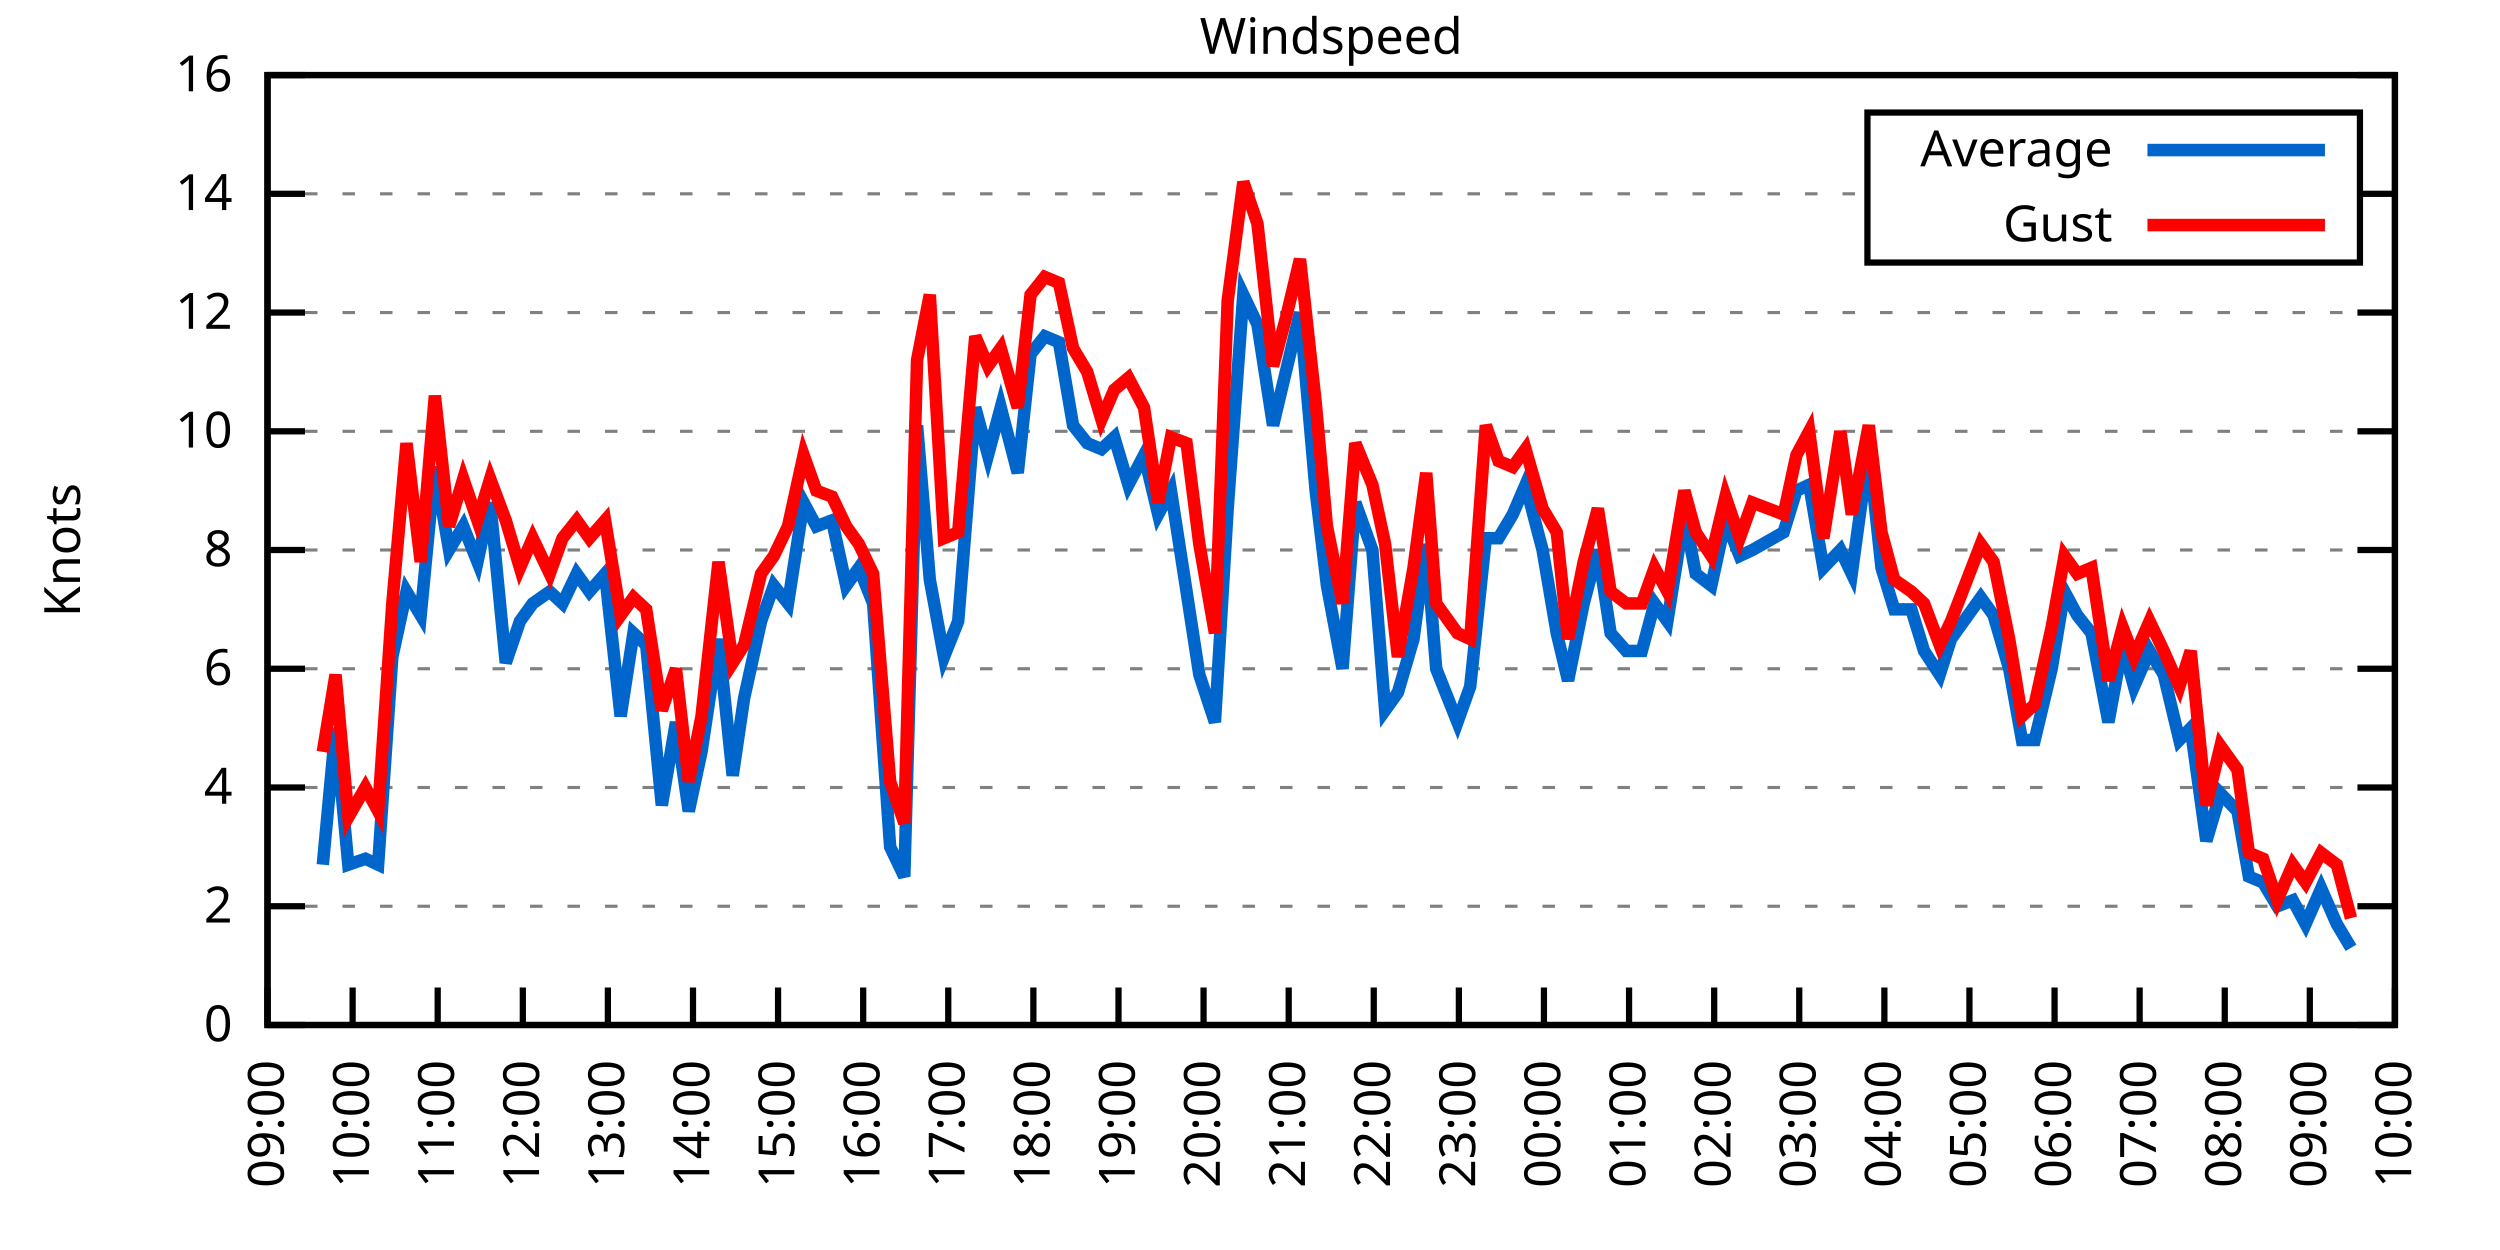
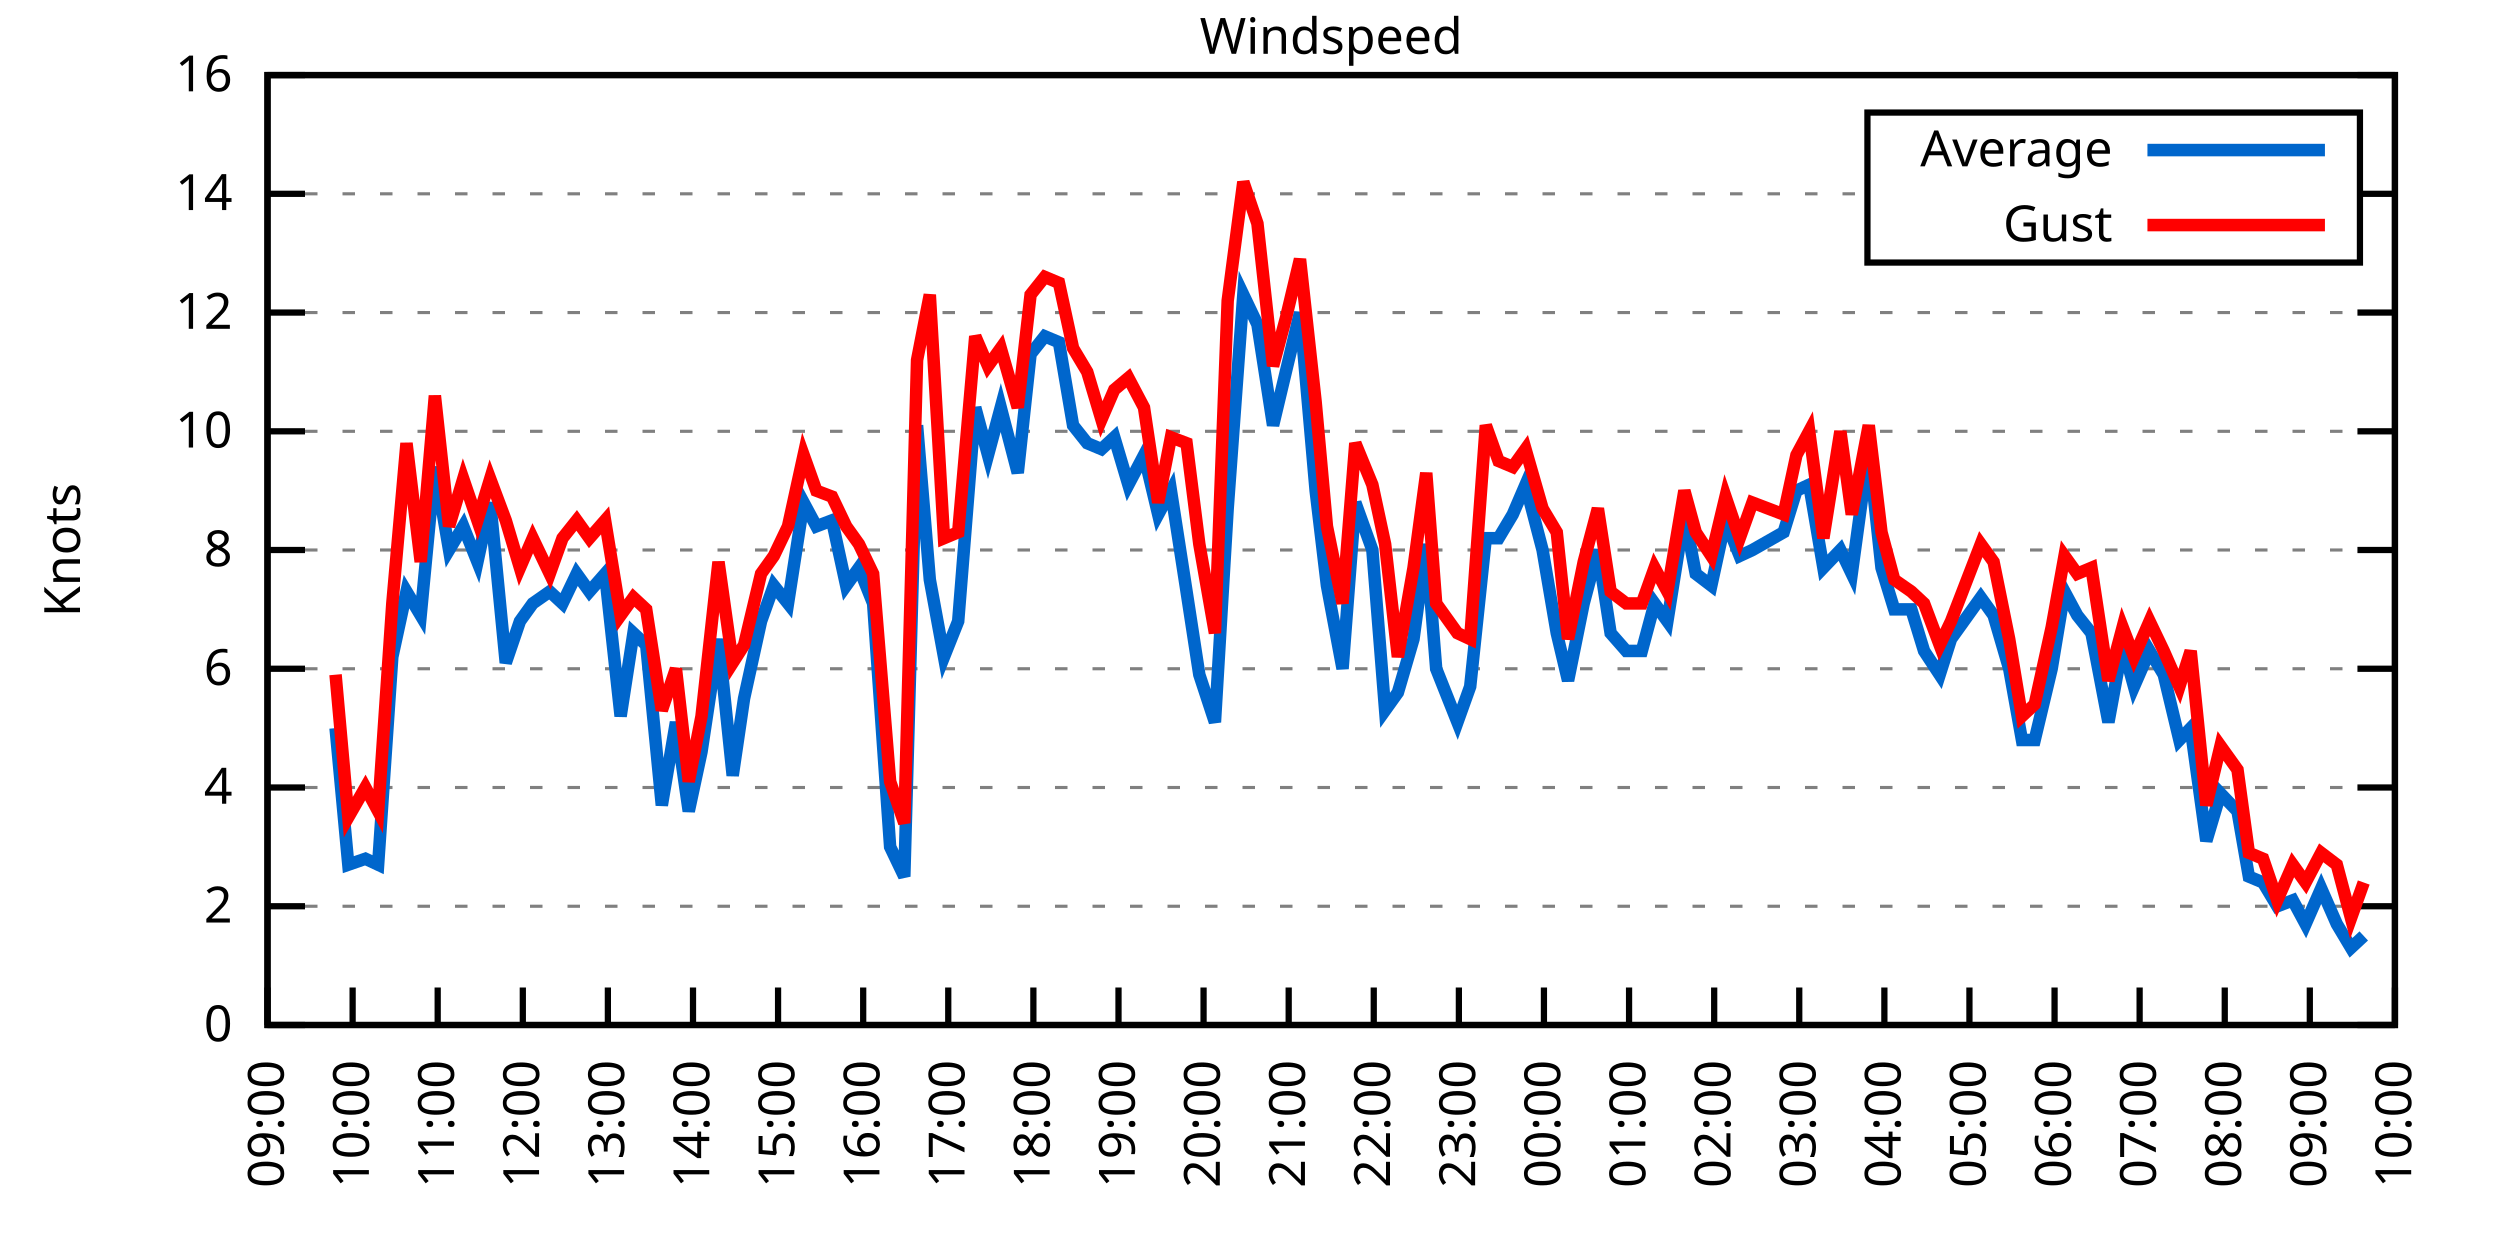
<svg xmlns="http://www.w3.org/2000/svg" xmlns:xlink="http://www.w3.org/1999/xlink" width="400" height="200" viewBox="0 0 400 200">
  <g id="gnuplot_canvas">
    <rect x="0" y="0" width="400" height="200" fill="none" />
    <defs>
      <circle id="gpDot" r="0.5" stroke-width="0.5" stroke="currentColor" />
      <path id="gpPt0" stroke-width="0.333" stroke="currentColor" d="M-1,0 h2 M0,-1 v2" />
      <path id="gpPt1" stroke-width="0.333" stroke="currentColor" d="M-1,-1 L1,1 M1,-1 L-1,1" />
      <path id="gpPt2" stroke-width="0.333" stroke="currentColor" d="M-1,0 L1,0 M0,-1 L0,1 M-1,-1 L1,1 M-1,1 L1,-1" />
      <rect id="gpPt3" stroke-width="0.333" stroke="currentColor" x="-1" y="-1" width="2" height="2" />
      <rect id="gpPt4" stroke-width="0.333" stroke="currentColor" fill="currentColor" x="-1" y="-1" width="2" height="2" />
      <circle id="gpPt5" stroke-width="0.333" stroke="currentColor" cx="0" cy="0" r="1" />
      <use xlink:href="#gpPt5" id="gpPt6" fill="currentColor" stroke="none" />
      <path id="gpPt7" stroke-width="0.333" stroke="currentColor" d="M0,-1.33 L-1.33,0.67 L1.33,0.67 z" />
      <use xlink:href="#gpPt7" id="gpPt8" fill="currentColor" stroke="none" />
      <use xlink:href="#gpPt7" id="gpPt9" stroke="currentColor" transform="rotate(180)" />
      <use xlink:href="#gpPt9" id="gpPt10" fill="currentColor" stroke="none" />
      <use xlink:href="#gpPt3" id="gpPt11" stroke="currentColor" transform="rotate(45)" />
      <use xlink:href="#gpPt11" id="gpPt12" fill="currentColor" stroke="none" />
      <path id="gpPt13" stroke-width="0.333" stroke="currentColor" d="M0,1.330 L1.265,0.411 L0.782,-1.067 L-0.782,-1.076 L-1.265,0.411 z" />
      <use xlink:href="#gpPt13" id="gpPt14" fill="currentColor" stroke="none" />
      <filter id="textbox" filterUnits="objectBoundingBox" x="0" y="0" height="1" width="1">
        <feFlood flood-color="white" flood-opacity="1" result="bgnd" />
        <feComposite in="SourceGraphic" in2="bgnd" operator="atop" />
      </filter>
      <filter id="greybox" filterUnits="objectBoundingBox" x="0" y="0" height="1" width="1">
        <feFlood flood-color="lightgrey" flood-opacity="1" result="grey" />
        <feComposite in="SourceGraphic" in2="grey" operator="atop" />
      </filter>
    </defs>
    <g fill="none" color="white" stroke="currentColor" stroke-width="1.00" stroke-linecap="butt" stroke-linejoin="miter">
</g>
    <g fill="none" color="black" stroke="currentColor" stroke-width="1.00" stroke-linecap="butt" stroke-linejoin="miter">
      <g stroke="none" shape-rendering="crispEdges">
        <polygon fill="rgb(255, 255, 255)" points="42.80,164.00 383.18,164.00 383.18,12.02 42.80,12.02 " />
      </g>
    </g>
    <g fill="none" color="black" stroke="currentColor" stroke-width="1.00" stroke-linecap="butt" stroke-linejoin="miter">
</g>
    <g fill="none" color="black" stroke="black" stroke-width="0.50" stroke-linecap="butt" stroke-linejoin="miter">
</g>
    <g fill="none" color="gray" stroke="currentColor" stroke-width="0.50" stroke-linecap="butt" stroke-linejoin="miter">
      <path stroke="gray" stroke-dasharray="2,4" class="gridline" d="M42.80,164.00 L383.19,164.00  " />
    </g>
    <g fill="none" color="gray" stroke="gray" stroke-width="1.00" stroke-linecap="butt" stroke-linejoin="miter">
</g>
    <g fill="none" color="black" stroke="currentColor" stroke-width="1.00" stroke-linecap="butt" stroke-linejoin="miter">
      <path stroke="black" d="M42.80,164.00 L48.80,164.00 M383.19,164.00 L377.19,164.00  " />
      <g transform="translate(37.20,166.60)" stroke="none" fill="black" font-family="Sans" font-size="8.00" text-anchor="end">
        <text>
          <tspan font-family="Sans"> 0</tspan>
        </text>
      </g>
    </g>
    <g fill="none" color="black" stroke="currentColor" stroke-width="1.00" stroke-linecap="butt" stroke-linejoin="miter">
</g>
    <g fill="none" color="black" stroke="black" stroke-width="0.50" stroke-linecap="butt" stroke-linejoin="miter">
</g>
    <g fill="none" color="gray" stroke="currentColor" stroke-width="0.50" stroke-linecap="butt" stroke-linejoin="miter">
      <path stroke="gray" stroke-dasharray="2,4" class="gridline" d="M42.80,145.00 L383.19,145.00  " />
    </g>
    <g fill="none" color="gray" stroke="gray" stroke-width="1.00" stroke-linecap="butt" stroke-linejoin="miter">
</g>
    <g fill="none" color="black" stroke="currentColor" stroke-width="1.00" stroke-linecap="butt" stroke-linejoin="miter">
      <path stroke="black" d="M42.80,145.00 L48.80,145.00 M383.19,145.00 L377.19,145.00  " />
      <g transform="translate(37.20,147.60)" stroke="none" fill="black" font-family="Sans" font-size="8.00" text-anchor="end">
        <text>
          <tspan font-family="Sans"> 2</tspan>
        </text>
      </g>
    </g>
    <g fill="none" color="black" stroke="currentColor" stroke-width="1.00" stroke-linecap="butt" stroke-linejoin="miter">
</g>
    <g fill="none" color="black" stroke="black" stroke-width="0.50" stroke-linecap="butt" stroke-linejoin="miter">
</g>
    <g fill="none" color="gray" stroke="currentColor" stroke-width="0.50" stroke-linecap="butt" stroke-linejoin="miter">
      <path stroke="gray" stroke-dasharray="2,4" class="gridline" d="M42.80,126.00 L383.19,126.00  " />
    </g>
    <g fill="none" color="gray" stroke="gray" stroke-width="1.00" stroke-linecap="butt" stroke-linejoin="miter">
</g>
    <g fill="none" color="black" stroke="currentColor" stroke-width="1.00" stroke-linecap="butt" stroke-linejoin="miter">
      <path stroke="black" d="M42.80,126.00 L48.80,126.00 M383.19,126.00 L377.19,126.00  " />
      <g transform="translate(37.20,128.60)" stroke="none" fill="black" font-family="Sans" font-size="8.00" text-anchor="end">
        <text>
          <tspan font-family="Sans"> 4</tspan>
        </text>
      </g>
    </g>
    <g fill="none" color="black" stroke="currentColor" stroke-width="1.00" stroke-linecap="butt" stroke-linejoin="miter">
</g>
    <g fill="none" color="black" stroke="black" stroke-width="0.50" stroke-linecap="butt" stroke-linejoin="miter">
</g>
    <g fill="none" color="gray" stroke="currentColor" stroke-width="0.50" stroke-linecap="butt" stroke-linejoin="miter">
      <path stroke="gray" stroke-dasharray="2,4" class="gridline" d="M42.80,107.00 L383.19,107.00  " />
    </g>
    <g fill="none" color="gray" stroke="gray" stroke-width="1.00" stroke-linecap="butt" stroke-linejoin="miter">
</g>
    <g fill="none" color="black" stroke="currentColor" stroke-width="1.00" stroke-linecap="butt" stroke-linejoin="miter">
      <path stroke="black" d="M42.80,107.00 L48.80,107.00 M383.19,107.00 L377.19,107.00  " />
      <g transform="translate(37.20,109.60)" stroke="none" fill="black" font-family="Sans" font-size="8.00" text-anchor="end">
        <text>
          <tspan font-family="Sans"> 6</tspan>
        </text>
      </g>
    </g>
    <g fill="none" color="black" stroke="currentColor" stroke-width="1.00" stroke-linecap="butt" stroke-linejoin="miter">
</g>
    <g fill="none" color="black" stroke="black" stroke-width="0.50" stroke-linecap="butt" stroke-linejoin="miter">
</g>
    <g fill="none" color="gray" stroke="currentColor" stroke-width="0.50" stroke-linecap="butt" stroke-linejoin="miter">
      <path stroke="gray" stroke-dasharray="2,4" class="gridline" d="M42.80,88.00 L383.19,88.00  " />
    </g>
    <g fill="none" color="gray" stroke="gray" stroke-width="1.00" stroke-linecap="butt" stroke-linejoin="miter">
</g>
    <g fill="none" color="black" stroke="currentColor" stroke-width="1.00" stroke-linecap="butt" stroke-linejoin="miter">
      <path stroke="black" d="M42.80,88.00 L48.80,88.00 M383.19,88.00 L377.19,88.00  " />
      <g transform="translate(37.20,90.60)" stroke="none" fill="black" font-family="Sans" font-size="8.00" text-anchor="end">
        <text>
          <tspan font-family="Sans"> 8</tspan>
        </text>
      </g>
    </g>
    <g fill="none" color="black" stroke="currentColor" stroke-width="1.00" stroke-linecap="butt" stroke-linejoin="miter">
</g>
    <g fill="none" color="black" stroke="black" stroke-width="0.50" stroke-linecap="butt" stroke-linejoin="miter">
</g>
    <g fill="none" color="gray" stroke="currentColor" stroke-width="0.50" stroke-linecap="butt" stroke-linejoin="miter">
      <path stroke="gray" stroke-dasharray="2,4" class="gridline" d="M42.80,69.01 L383.19,69.01  " />
    </g>
    <g fill="none" color="gray" stroke="gray" stroke-width="1.00" stroke-linecap="butt" stroke-linejoin="miter">
</g>
    <g fill="none" color="black" stroke="currentColor" stroke-width="1.00" stroke-linecap="butt" stroke-linejoin="miter">
      <path stroke="black" d="M42.80,69.01 L48.80,69.01 M383.19,69.01 L377.19,69.01  " />
      <g transform="translate(37.20,71.61)" stroke="none" fill="black" font-family="Sans" font-size="8.00" text-anchor="end">
        <text>
          <tspan font-family="Sans"> 10</tspan>
        </text>
      </g>
    </g>
    <g fill="none" color="black" stroke="currentColor" stroke-width="1.00" stroke-linecap="butt" stroke-linejoin="miter">
</g>
    <g fill="none" color="black" stroke="black" stroke-width="0.50" stroke-linecap="butt" stroke-linejoin="miter">
</g>
    <g fill="none" color="gray" stroke="currentColor" stroke-width="0.50" stroke-linecap="butt" stroke-linejoin="miter">
      <path stroke="gray" stroke-dasharray="2,4" class="gridline" d="M42.80,50.01 L383.19,50.01  " />
    </g>
    <g fill="none" color="gray" stroke="gray" stroke-width="1.00" stroke-linecap="butt" stroke-linejoin="miter">
</g>
    <g fill="none" color="black" stroke="currentColor" stroke-width="1.00" stroke-linecap="butt" stroke-linejoin="miter">
      <path stroke="black" d="M42.80,50.01 L48.80,50.01 M383.19,50.01 L377.19,50.01  " />
      <g transform="translate(37.20,52.61)" stroke="none" fill="black" font-family="Sans" font-size="8.00" text-anchor="end">
        <text>
          <tspan font-family="Sans"> 12</tspan>
        </text>
      </g>
    </g>
    <g fill="none" color="black" stroke="currentColor" stroke-width="1.00" stroke-linecap="butt" stroke-linejoin="miter">
</g>
    <g fill="none" color="black" stroke="black" stroke-width="0.50" stroke-linecap="butt" stroke-linejoin="miter">
</g>
    <g fill="none" color="gray" stroke="currentColor" stroke-width="0.50" stroke-linecap="butt" stroke-linejoin="miter">
      <path stroke="gray" stroke-dasharray="2,4" class="gridline" d="M42.80,31.01 L298.79,31.01 M377.59,31.01 L383.19,31.01  " />
    </g>
    <g fill="none" color="gray" stroke="gray" stroke-width="1.00" stroke-linecap="butt" stroke-linejoin="miter">
</g>
    <g fill="none" color="black" stroke="currentColor" stroke-width="1.00" stroke-linecap="butt" stroke-linejoin="miter">
      <path stroke="black" d="M42.80,31.01 L48.80,31.01 M383.19,31.01 L377.19,31.01  " />
      <g transform="translate(37.20,33.61)" stroke="none" fill="black" font-family="Sans" font-size="8.00" text-anchor="end">
        <text>
          <tspan font-family="Sans"> 14</tspan>
        </text>
      </g>
    </g>
    <g fill="none" color="black" stroke="currentColor" stroke-width="1.00" stroke-linecap="butt" stroke-linejoin="miter">
</g>
    <g fill="none" color="black" stroke="black" stroke-width="0.50" stroke-linecap="butt" stroke-linejoin="miter">
</g>
    <g fill="none" color="gray" stroke="currentColor" stroke-width="0.50" stroke-linecap="butt" stroke-linejoin="miter">
      <path stroke="gray" stroke-dasharray="2,4" class="gridline" d="M42.80,12.01 L383.19,12.01  " />
    </g>
    <g fill="none" color="gray" stroke="gray" stroke-width="1.00" stroke-linecap="butt" stroke-linejoin="miter">
</g>
    <g fill="none" color="black" stroke="currentColor" stroke-width="1.00" stroke-linecap="butt" stroke-linejoin="miter">
      <path stroke="black" d="M42.80,12.01 L48.80,12.01 M383.19,12.01 L377.19,12.01  " />
      <g transform="translate(37.20,14.61)" stroke="none" fill="black" font-family="Sans" font-size="8.00" text-anchor="end">
        <text>
          <tspan font-family="Sans"> 16</tspan>
        </text>
      </g>
    </g>
    <g fill="none" color="black" stroke="currentColor" stroke-width="1.00" stroke-linecap="butt" stroke-linejoin="miter">
      <path stroke="black" d="M42.80,164.00 L42.80,158.00  " />
      <g transform="translate(45.40,169.60) rotate(270.00)" stroke="none" fill="black" font-family="Sans" font-size="8.00" text-anchor="end">
        <text>
          <tspan font-family="Sans">09:00</tspan>
        </text>
      </g>
    </g>
    <g fill="none" color="black" stroke="currentColor" stroke-width="1.00" stroke-linecap="butt" stroke-linejoin="miter">
      <path stroke="black" d="M56.42,164.00 L56.42,158.00  " />
      <g transform="translate(59.02,169.60) rotate(270.00)" stroke="none" fill="black" font-family="Sans" font-size="8.00" text-anchor="end">
        <text>
          <tspan font-family="Sans">10:00</tspan>
        </text>
      </g>
    </g>
    <g fill="none" color="black" stroke="currentColor" stroke-width="1.00" stroke-linecap="butt" stroke-linejoin="miter">
      <path stroke="black" d="M70.03,164.00 L70.03,158.00  " />
      <g transform="translate(72.63,169.60) rotate(270.00)" stroke="none" fill="black" font-family="Sans" font-size="8.00" text-anchor="end">
        <text>
          <tspan font-family="Sans">11:00</tspan>
        </text>
      </g>
    </g>
    <g fill="none" color="black" stroke="currentColor" stroke-width="1.00" stroke-linecap="butt" stroke-linejoin="miter">
      <path stroke="black" d="M83.65,164.00 L83.65,158.00  " />
      <g transform="translate(86.25,169.60) rotate(270.00)" stroke="none" fill="black" font-family="Sans" font-size="8.00" text-anchor="end">
        <text>
          <tspan font-family="Sans">12:00</tspan>
        </text>
      </g>
    </g>
    <g fill="none" color="black" stroke="currentColor" stroke-width="1.00" stroke-linecap="butt" stroke-linejoin="miter">
      <path stroke="black" d="M97.26,164.00 L97.26,158.00  " />
      <g transform="translate(99.86,169.60) rotate(270.00)" stroke="none" fill="black" font-family="Sans" font-size="8.00" text-anchor="end">
        <text>
          <tspan font-family="Sans">13:00</tspan>
        </text>
      </g>
    </g>
    <g fill="none" color="black" stroke="currentColor" stroke-width="1.00" stroke-linecap="butt" stroke-linejoin="miter">
      <path stroke="black" d="M110.88,164.00 L110.88,158.00  " />
      <g transform="translate(113.48,169.60) rotate(270.00)" stroke="none" fill="black" font-family="Sans" font-size="8.00" text-anchor="end">
        <text>
          <tspan font-family="Sans">14:00</tspan>
        </text>
      </g>
    </g>
    <g fill="none" color="black" stroke="currentColor" stroke-width="1.00" stroke-linecap="butt" stroke-linejoin="miter">
      <path stroke="black" d="M124.49,164.00 L124.49,158.00  " />
      <g transform="translate(127.09,169.60) rotate(270.00)" stroke="none" fill="black" font-family="Sans" font-size="8.00" text-anchor="end">
        <text>
          <tspan font-family="Sans">15:00</tspan>
        </text>
      </g>
    </g>
    <g fill="none" color="black" stroke="currentColor" stroke-width="1.00" stroke-linecap="butt" stroke-linejoin="miter">
      <path stroke="black" d="M138.11,164.00 L138.11,158.00  " />
      <g transform="translate(140.71,169.60) rotate(270.00)" stroke="none" fill="black" font-family="Sans" font-size="8.00" text-anchor="end">
        <text>
          <tspan font-family="Sans">16:00</tspan>
        </text>
      </g>
    </g>
    <g fill="none" color="black" stroke="currentColor" stroke-width="1.00" stroke-linecap="butt" stroke-linejoin="miter">
      <path stroke="black" d="M151.72,164.00 L151.72,158.00  " />
      <g transform="translate(154.32,169.60) rotate(270.00)" stroke="none" fill="black" font-family="Sans" font-size="8.00" text-anchor="end">
        <text>
          <tspan font-family="Sans">17:00</tspan>
        </text>
      </g>
    </g>
    <g fill="none" color="black" stroke="currentColor" stroke-width="1.00" stroke-linecap="butt" stroke-linejoin="miter">
      <path stroke="black" d="M165.34,164.00 L165.34,158.00  " />
      <g transform="translate(167.94,169.60) rotate(270.00)" stroke="none" fill="black" font-family="Sans" font-size="8.00" text-anchor="end">
        <text>
          <tspan font-family="Sans">18:00</tspan>
        </text>
      </g>
    </g>
    <g fill="none" color="black" stroke="currentColor" stroke-width="1.00" stroke-linecap="butt" stroke-linejoin="miter">
      <path stroke="black" d="M178.96,164.00 L178.96,158.00  " />
      <g transform="translate(181.56,169.60) rotate(270.00)" stroke="none" fill="black" font-family="Sans" font-size="8.00" text-anchor="end">
        <text>
          <tspan font-family="Sans">19:00</tspan>
        </text>
      </g>
    </g>
    <g fill="none" color="black" stroke="currentColor" stroke-width="1.00" stroke-linecap="butt" stroke-linejoin="miter">
      <path stroke="black" d="M192.57,164.00 L192.57,158.00  " />
      <g transform="translate(195.17,169.60) rotate(270.00)" stroke="none" fill="black" font-family="Sans" font-size="8.00" text-anchor="end">
        <text>
          <tspan font-family="Sans">20:00</tspan>
        </text>
      </g>
    </g>
    <g fill="none" color="black" stroke="currentColor" stroke-width="1.00" stroke-linecap="butt" stroke-linejoin="miter">
      <path stroke="black" d="M206.19,164.00 L206.19,158.00  " />
      <g transform="translate(208.79,169.60) rotate(270.00)" stroke="none" fill="black" font-family="Sans" font-size="8.00" text-anchor="end">
        <text>
          <tspan font-family="Sans">21:00</tspan>
        </text>
      </g>
    </g>
    <g fill="none" color="black" stroke="currentColor" stroke-width="1.00" stroke-linecap="butt" stroke-linejoin="miter">
      <path stroke="black" d="M219.80,164.00 L219.80,158.00  " />
      <g transform="translate(222.40,169.60) rotate(270.00)" stroke="none" fill="black" font-family="Sans" font-size="8.00" text-anchor="end">
        <text>
          <tspan font-family="Sans">22:00</tspan>
        </text>
      </g>
    </g>
    <g fill="none" color="black" stroke="currentColor" stroke-width="1.00" stroke-linecap="butt" stroke-linejoin="miter">
      <path stroke="black" d="M233.42,164.00 L233.42,158.00  " />
      <g transform="translate(236.02,169.60) rotate(270.00)" stroke="none" fill="black" font-family="Sans" font-size="8.00" text-anchor="end">
        <text>
          <tspan font-family="Sans">23:00</tspan>
        </text>
      </g>
    </g>
    <g fill="none" color="black" stroke="currentColor" stroke-width="1.00" stroke-linecap="butt" stroke-linejoin="miter">
      <path stroke="black" d="M247.03,164.00 L247.03,158.00  " />
      <g transform="translate(249.63,169.60) rotate(270.00)" stroke="none" fill="black" font-family="Sans" font-size="8.00" text-anchor="end">
        <text>
          <tspan font-family="Sans">00:00</tspan>
        </text>
      </g>
    </g>
    <g fill="none" color="black" stroke="currentColor" stroke-width="1.00" stroke-linecap="butt" stroke-linejoin="miter">
      <path stroke="black" d="M260.65,164.00 L260.65,158.00  " />
      <g transform="translate(263.25,169.60) rotate(270.00)" stroke="none" fill="black" font-family="Sans" font-size="8.00" text-anchor="end">
        <text>
          <tspan font-family="Sans">01:00</tspan>
        </text>
      </g>
    </g>
    <g fill="none" color="black" stroke="currentColor" stroke-width="1.00" stroke-linecap="butt" stroke-linejoin="miter">
      <path stroke="black" d="M274.27,164.00 L274.27,158.00  " />
      <g transform="translate(276.87,169.60) rotate(270.00)" stroke="none" fill="black" font-family="Sans" font-size="8.00" text-anchor="end">
        <text>
          <tspan font-family="Sans">02:00</tspan>
        </text>
      </g>
    </g>
    <g fill="none" color="black" stroke="currentColor" stroke-width="1.00" stroke-linecap="butt" stroke-linejoin="miter">
      <path stroke="black" d="M287.88,164.00 L287.88,158.00  " />
      <g transform="translate(290.48,169.60) rotate(270.00)" stroke="none" fill="black" font-family="Sans" font-size="8.00" text-anchor="end">
        <text>
          <tspan font-family="Sans">03:00</tspan>
        </text>
      </g>
    </g>
    <g fill="none" color="black" stroke="currentColor" stroke-width="1.00" stroke-linecap="butt" stroke-linejoin="miter">
      <path stroke="black" d="M301.50,164.00 L301.50,158.00  " />
      <g transform="translate(304.10,169.60) rotate(270.00)" stroke="none" fill="black" font-family="Sans" font-size="8.00" text-anchor="end">
        <text>
          <tspan font-family="Sans">04:00</tspan>
        </text>
      </g>
    </g>
    <g fill="none" color="black" stroke="currentColor" stroke-width="1.00" stroke-linecap="butt" stroke-linejoin="miter">
      <path stroke="black" d="M315.11,164.00 L315.11,158.00  " />
      <g transform="translate(317.71,169.60) rotate(270.00)" stroke="none" fill="black" font-family="Sans" font-size="8.00" text-anchor="end">
        <text>
          <tspan font-family="Sans">05:00</tspan>
        </text>
      </g>
    </g>
    <g fill="none" color="black" stroke="currentColor" stroke-width="1.00" stroke-linecap="butt" stroke-linejoin="miter">
      <path stroke="black" d="M328.73,164.00 L328.73,158.00  " />
      <g transform="translate(331.33,169.60) rotate(270.00)" stroke="none" fill="black" font-family="Sans" font-size="8.00" text-anchor="end">
        <text>
          <tspan font-family="Sans">06:00</tspan>
        </text>
      </g>
    </g>
    <g fill="none" color="black" stroke="currentColor" stroke-width="1.00" stroke-linecap="butt" stroke-linejoin="miter">
      <path stroke="black" d="M342.34,164.00 L342.34,158.00  " />
      <g transform="translate(344.94,169.60) rotate(270.00)" stroke="none" fill="black" font-family="Sans" font-size="8.00" text-anchor="end">
        <text>
          <tspan font-family="Sans">07:00</tspan>
        </text>
      </g>
    </g>
    <g fill="none" color="black" stroke="currentColor" stroke-width="1.00" stroke-linecap="butt" stroke-linejoin="miter">
      <path stroke="black" d="M355.96,164.00 L355.96,158.00  " />
      <g transform="translate(358.56,169.60) rotate(270.00)" stroke="none" fill="black" font-family="Sans" font-size="8.00" text-anchor="end">
        <text>
          <tspan font-family="Sans">08:00</tspan>
        </text>
      </g>
    </g>
    <g fill="none" color="black" stroke="currentColor" stroke-width="1.00" stroke-linecap="butt" stroke-linejoin="miter">
      <path stroke="black" d="M369.57,164.00 L369.57,158.00  " />
      <g transform="translate(372.17,169.60) rotate(270.00)" stroke="none" fill="black" font-family="Sans" font-size="8.00" text-anchor="end">
        <text>
          <tspan font-family="Sans">09:00</tspan>
        </text>
      </g>
    </g>
    <g fill="none" color="black" stroke="currentColor" stroke-width="1.00" stroke-linecap="butt" stroke-linejoin="miter">
      <path stroke="black" d="M383.19,164.00 L383.19,158.00  " />
      <g transform="translate(385.79,169.60) rotate(270.00)" stroke="none" fill="black" font-family="Sans" font-size="8.00" text-anchor="end">
        <text>
          <tspan font-family="Sans">10:00</tspan>
        </text>
      </g>
    </g>
    <g fill="none" color="black" stroke="currentColor" stroke-width="1.00" stroke-linecap="butt" stroke-linejoin="miter">
</g>
    <g fill="none" color="black" stroke="currentColor" stroke-width="1.00" stroke-linecap="butt" stroke-linejoin="miter">
      <path stroke="black" d="M42.80,12.01 L42.80,164.00 L383.19,164.00 L383.19,12.01 L42.80,12.01 Z  " />
    </g>
    <g fill="none" color="black" stroke="currentColor" stroke-width="1.00" stroke-linecap="butt" stroke-linejoin="miter">
</g>
    <g fill="none" color="black" stroke="currentColor" stroke-width="1.00" stroke-linecap="butt" stroke-linejoin="miter">
      <path stroke="black" d="M298.79,42.01 L298.79,18.01 L377.59,18.01 L377.59,42.01 L298.79,42.01 Z  " />
    </g>
    <g id="Windspeed_plot_1">
      <g fill="none" color="white" stroke="black" stroke-width="2.00" stroke-linecap="butt" stroke-linejoin="miter">
</g>
      <g fill="none" color="black" stroke="currentColor" stroke-width="2.00" stroke-linecap="butt" stroke-linejoin="miter">
        <g transform="translate(337.99,26.61)" stroke="none" fill="black" font-family="Sans" font-size="8.00" text-anchor="end">
          <text>
            <tspan font-family="Sans">Average</tspan>
          </text>
        </g>
      </g>
      <g fill="none" color="black" stroke="currentColor" stroke-width="2.00" stroke-linecap="butt" stroke-linejoin="miter">
-         <path stroke="rgb(  0, 102, 204)" d="M343.59,24.01 L371.99,24.01 M51.65,138.35 L53.69,116.50 L55.73,138.35 L58.46,137.40 L60.50,138.35 L62.77,105.10   L65.04,94.65 L67.31,98.45 L69.58,74.71 L71.85,88.00 L74.12,84.21 L76.39,89.90 L78.43,80.41 L80.92,106.05   L83.19,99.40 L85.24,96.55 L87.96,94.65 L90.00,96.55 L92.27,91.80 L94.31,94.65 L96.81,91.80 L99.30,114.60   L101.35,101.30 L103.39,103.20 L105.89,128.85 L108.15,115.55 L110.20,129.80 L112.24,120.30 L114.96,102.25 L117.23,124.10   L119.05,111.75 L121.77,99.40 L123.81,93.70 L126.08,96.55 L128.58,80.41 L130.62,84.21 L133.12,83.26 L135.39,93.70   L137.43,90.85 L139.70,96.55 L142.42,135.50 L144.69,140.25 L146.73,68.06 L148.77,92.75 L151.04,105.10 L153.31,99.40   L156.04,65.21 L158.08,72.81 L160.12,65.21 L162.84,75.66 L164.89,56.66 L167.16,53.81 L169.43,54.76 L171.69,68.06   L173.96,70.91 L176.23,71.86 L178.28,69.96 L180.54,77.56 L183.04,72.81 L185.31,82.31 L187.35,78.51 L189.85,94.65   L191.89,107.95 L194.39,115.55 L196.43,81.36 L198.93,47.16 L201.19,51.91 L203.69,68.06 L205.73,59.51 L208.00,50.01   L210.50,78.51 L212.31,93.70 L214.81,107.00 L216.85,80.41 L219.58,88.00 L221.62,113.65 L223.66,110.80 L226.16,102.25   L228.20,87.06 L229.79,107.00 L233.19,115.55 L235.23,109.85 L237.73,86.11 L239.77,86.11 L242.04,82.31 L244.08,77.56   L246.81,88.00 L249.08,101.30 L250.89,108.90 L253.39,96.55 L255.66,88.00 L257.70,101.30 L260.20,104.15 L262.69,104.15   L264.73,96.55 L266.78,99.40 L269.50,82.31 L271.32,91.80 L273.81,93.70 L276.08,83.26 L278.35,88.95 L280.39,88.00   L285.38,85.16 L287.43,78.51 L289.47,77.56 L291.74,90.85 L294.46,88.00 L296.28,91.80 L299.00,71.86 L301.04,90.85   L303.08,97.50 L305.81,97.50 L307.85,104.15 L310.35,107.95 L312.16,102.25 L316.93,95.60 L318.97,98.45 L321.47,107.00   L323.51,118.40 L325.55,118.40 L328.27,107.00 L330.32,94.65 L332.36,98.45 L334.63,101.30 L337.35,115.55 L339.62,103.20   L341.44,109.85 L343.93,104.15 L346.20,107.95 L348.70,118.40 L350.51,116.50 L353.01,134.55 L355.28,126.95 L358.00,129.80   L359.82,140.25 L362.09,141.20 L364.36,145.00 L366.85,144.05 L368.89,147.85 L371.39,142.15 L373.89,147.85 L376.16,151.65    " />
+         <path stroke="rgb(  0, 102, 204)" d="M343.59,24.01 L371.99,24.01 M53.69,116.50 L55.73,138.35 L58.46,137.40 L60.50,138.35 L62.77,105.10 L65.04,94.65   L67.31,98.45 L69.58,74.71 L71.85,88.00 L74.12,84.21 L76.39,89.90 L78.43,80.41 L80.92,106.05 L83.19,99.40   L85.24,96.55 L87.96,94.65 L90.00,96.55 L92.27,91.80 L94.31,94.65 L96.81,91.80 L99.30,114.60 L101.35,101.30   L103.39,103.20 L105.89,128.85 L108.15,115.55 L110.20,129.80 L112.24,120.30 L114.96,102.25 L117.23,124.10 L119.05,111.75   L121.77,99.40 L123.81,93.70 L126.08,96.55 L128.58,80.41 L130.62,84.21 L133.12,83.26 L135.39,93.70 L137.43,90.85   L139.70,96.55 L142.42,135.50 L144.69,140.25 L146.73,68.06 L148.77,92.75 L151.04,105.10 L153.31,99.40 L156.04,65.21   L158.08,72.81 L160.12,65.21 L162.84,75.66 L164.89,56.66 L167.16,53.81 L169.43,54.76 L171.69,68.06 L173.96,70.91   L176.23,71.86 L178.28,69.96 L180.54,77.56 L183.04,72.81 L185.31,82.31 L187.35,78.51 L189.85,94.65 L191.89,107.95   L194.39,115.55 L196.43,81.36 L198.93,47.16 L201.19,51.91 L203.69,68.06 L205.73,59.51 L208.00,50.01 L210.50,78.51   L212.31,93.70 L214.81,107.00 L216.85,80.41 L219.58,88.00 L221.62,113.65 L223.66,110.80 L226.16,102.25 L228.20,87.06   L229.79,107.00 L233.19,115.55 L235.23,109.85 L237.73,86.11 L239.77,86.11 L242.04,82.31 L244.08,77.56 L246.81,88.00   L249.08,101.30 L250.89,108.90 L253.39,96.55 L255.66,88.00 L257.70,101.30 L260.20,104.15 L262.69,104.15 L264.73,96.55   L266.78,99.40 L269.50,82.31 L271.32,91.80 L273.81,93.70 L276.08,83.26 L278.35,88.95 L280.39,88.00 L285.38,85.16   L287.43,78.51 L289.47,77.56 L291.74,90.85 L294.46,88.00 L296.28,91.80 L299.00,71.86 L301.04,90.85 L303.08,97.50   L305.81,97.50 L307.85,104.15 L310.35,107.95 L312.16,102.25 L316.93,95.60 L318.97,98.45 L321.47,107.00 L323.51,118.40   L325.55,118.40 L328.27,107.00 L330.32,94.65 L332.36,98.45 L334.63,101.30 L337.35,115.55 L339.62,103.20 L341.44,109.85   L343.93,104.15 L346.20,107.95 L348.70,118.40 L350.51,116.50 L353.01,134.55 L355.28,126.95 L358.00,129.80 L359.82,140.25   L362.09,141.20 L364.36,145.00 L366.85,144.05 L368.89,147.85 L371.39,142.15 L373.89,147.85 L376.16,151.65 L378.20,149.75    " />
      </g>
    </g>
    <g id="Windspeed_plot_2">
      <g fill="none" color="black" stroke="currentColor" stroke-width="2.00" stroke-linecap="butt" stroke-linejoin="miter">
        <g transform="translate(337.99,38.61)" stroke="none" fill="black" font-family="Sans" font-size="8.00" text-anchor="end">
          <text>
            <tspan font-family="Sans">Gust</tspan>
          </text>
        </g>
      </g>
      <g fill="none" color="black" stroke="currentColor" stroke-width="2.00" stroke-linecap="butt" stroke-linejoin="miter">
-         <path stroke="rgb(255,   0,   0)" d="M343.59,36.01 L371.99,36.01 M51.65,120.30 L53.69,107.95 L55.73,130.75 L58.46,126.00 L60.50,129.80 L62.77,96.55   L65.04,70.91 L67.31,89.90 L69.58,63.31 L71.85,84.21 L74.12,76.61 L76.39,83.26 L78.43,76.61 L80.92,83.26   L83.19,90.85 L85.24,86.11 L87.96,91.80 L90.00,86.11 L92.27,83.26 L94.31,86.11 L96.81,83.26 L99.30,98.45   L101.35,95.60 L103.39,97.50 L105.89,113.65 L108.15,107.00 L110.20,125.05 L112.24,114.60 L114.96,89.90 L117.23,106.05   L119.05,103.20 L121.77,91.80 L123.81,88.95 L126.08,84.21 L128.58,72.81 L130.62,78.51 L133.12,79.46 L135.39,84.21   L137.43,87.06 L139.70,91.80 L142.42,125.05 L144.69,131.70 L146.73,57.61 L148.77,47.16 L151.04,86.11 L153.31,85.16   L156.04,53.81 L158.08,58.56 L160.12,55.71 L162.84,65.21 L164.89,47.16 L167.16,44.31 L169.43,45.26 L171.69,55.71   L173.96,59.51 L176.23,67.11 L178.28,62.36 L180.54,60.46 L183.04,65.21 L185.31,80.41 L187.35,69.96 L189.85,70.91   L191.89,87.06 L194.39,101.30 L196.43,48.11 L198.93,29.11 L201.19,35.76 L203.69,58.56 L205.73,50.96 L208.00,41.46   L210.50,64.26 L212.31,84.21 L214.81,96.55 L216.85,70.91 L219.58,77.56 L221.62,87.06 L223.66,105.10 L226.16,90.85   L228.20,75.66 L229.79,96.55 L233.19,101.30 L235.23,102.25 L237.73,68.06 L239.77,73.76 L242.04,74.71 L244.08,71.86   L246.81,81.36 L249.08,85.16 L250.89,102.25 L253.39,89.90 L255.66,81.36 L257.70,94.65 L260.20,96.55 L262.69,96.55   L264.73,90.85 L266.78,94.65 L269.50,78.51 L271.32,85.16 L273.81,88.95 L276.08,79.46 L278.35,86.11 L280.39,80.41   L285.38,82.31 L287.43,72.81 L289.47,69.01 L291.74,86.11 L294.46,69.01 L296.28,82.31 L299.00,68.06 L301.04,85.16   L303.08,92.75 L305.81,94.65 L307.85,96.55 L310.35,103.20 L312.16,99.40 L316.93,87.06 L318.97,89.90 L321.47,102.25   L323.51,114.60 L325.55,112.70 L328.27,100.35 L330.32,88.95 L332.36,91.80 L334.63,90.85 L337.35,108.90 L339.62,100.35   L341.44,105.10 L343.93,99.40 L346.20,104.15 L348.70,109.85 L350.51,104.15 L353.01,128.85 L355.28,119.35 L358.00,123.15   L359.82,136.45 L362.09,137.40 L364.36,144.05 L366.85,138.35 L368.89,141.20 L371.39,136.45 L373.89,138.35 L376.16,146.90    " />
+         <path stroke="rgb(255,   0,   0)" d="M343.59,36.01 L371.99,36.01 M53.69,107.95 L55.73,130.75 L58.46,126.00 L60.50,129.80 L62.77,96.55 L65.04,70.91   L67.31,89.90 L69.58,63.31 L71.85,84.21 L74.12,76.61 L76.39,83.26 L78.43,76.61 L80.92,83.26 L83.19,90.85   L85.24,86.11 L87.96,91.80 L90.00,86.11 L92.27,83.26 L94.31,86.11 L96.81,83.26 L99.30,98.45 L101.35,95.60   L103.39,97.50 L105.89,113.65 L108.15,107.00 L110.20,125.05 L112.24,114.60 L114.96,89.90 L117.23,106.05 L119.05,103.20   L121.77,91.80 L123.81,88.95 L126.08,84.21 L128.58,72.81 L130.62,78.51 L133.12,79.46 L135.39,84.21 L137.43,87.06   L139.70,91.80 L142.42,125.05 L144.69,131.70 L146.73,57.61 L148.77,47.16 L151.04,86.11 L153.31,85.16 L156.04,53.81   L158.08,58.56 L160.12,55.71 L162.84,65.21 L164.89,47.16 L167.16,44.31 L169.43,45.26 L171.69,55.71 L173.96,59.51   L176.23,67.11 L178.28,62.36 L180.54,60.46 L183.04,65.21 L185.31,80.41 L187.35,69.96 L189.85,70.91 L191.89,87.06   L194.39,101.30 L196.43,48.11 L198.93,29.11 L201.19,35.76 L203.69,58.56 L205.73,50.96 L208.00,41.46 L210.50,64.26   L212.31,84.21 L214.81,96.55 L216.85,70.91 L219.58,77.56 L221.62,87.06 L223.66,105.10 L226.16,90.85 L228.20,75.66   L229.79,96.55 L233.19,101.30 L235.23,102.25 L237.73,68.06 L239.77,73.76 L242.04,74.71 L244.08,71.86 L246.81,81.36   L249.08,85.16 L250.89,102.25 L253.39,89.90 L255.66,81.36 L257.70,94.65 L260.20,96.55 L262.69,96.55 L264.73,90.85   L266.78,94.65 L269.50,78.51 L271.32,85.16 L273.81,88.95 L276.08,79.46 L278.35,86.11 L280.39,80.41 L285.38,82.31   L287.43,72.81 L289.47,69.01 L291.74,86.11 L294.46,69.01 L296.28,82.31 L299.00,68.06 L301.04,85.16 L303.08,92.75   L305.81,94.65 L307.85,96.55 L310.35,103.20 L312.16,99.40 L316.93,87.06 L318.97,89.90 L321.47,102.25 L323.51,114.60   L325.55,112.70 L328.27,100.35 L330.32,88.95 L332.36,91.80 L334.63,90.85 L337.35,108.90 L339.62,100.35 L341.44,105.10   L343.93,99.40 L346.20,104.15 L348.70,109.85 L350.51,104.15 L353.01,128.85 L355.28,119.35 L358.00,123.15 L359.82,136.45   L362.09,137.40 L364.36,144.05 L366.85,138.35 L368.89,141.20 L371.39,136.45 L373.89,138.35 L376.16,146.90 L378.20,141.20    " />
      </g>
    </g>
    <g fill="none" color="black" stroke="currentColor" stroke-width="2.00" stroke-linecap="butt" stroke-linejoin="miter">
</g>
    <g fill="none" color="black" stroke="black" stroke-width="1.00" stroke-linecap="butt" stroke-linejoin="miter">
</g>
    <g fill="none" color="black" stroke="currentColor" stroke-width="1.00" stroke-linecap="butt" stroke-linejoin="miter">
      <path stroke="black" d="M42.80,12.01 L42.80,164.00 L383.19,164.00 L383.19,12.01 L42.80,12.01 Z  " />
      <g transform="translate(12.80,88.01) rotate(270.00)" stroke="none" fill="black" font-family="Sans" font-size="8.00" text-anchor="middle">
        <text>
          <tspan font-family="Sans">Knots</tspan>
        </text>
      </g>
    </g>
    <g fill="none" color="black" stroke="currentColor" stroke-width="1.00" stroke-linecap="butt" stroke-linejoin="miter">
</g>
    <g fill="none" color="black" stroke="currentColor" stroke-width="1.00" stroke-linecap="butt" stroke-linejoin="miter">
      <g transform="translate(212.99,8.61)" stroke="none" fill="black" font-family="Sans" font-size="8.00" text-anchor="middle">
        <text>
          <tspan font-family="Sans">Windspeed</tspan>
        </text>
      </g>
    </g>
    <g fill="none" color="black" stroke="currentColor" stroke-width="1.00" stroke-linecap="butt" stroke-linejoin="miter">
</g>
  </g>
</svg>
